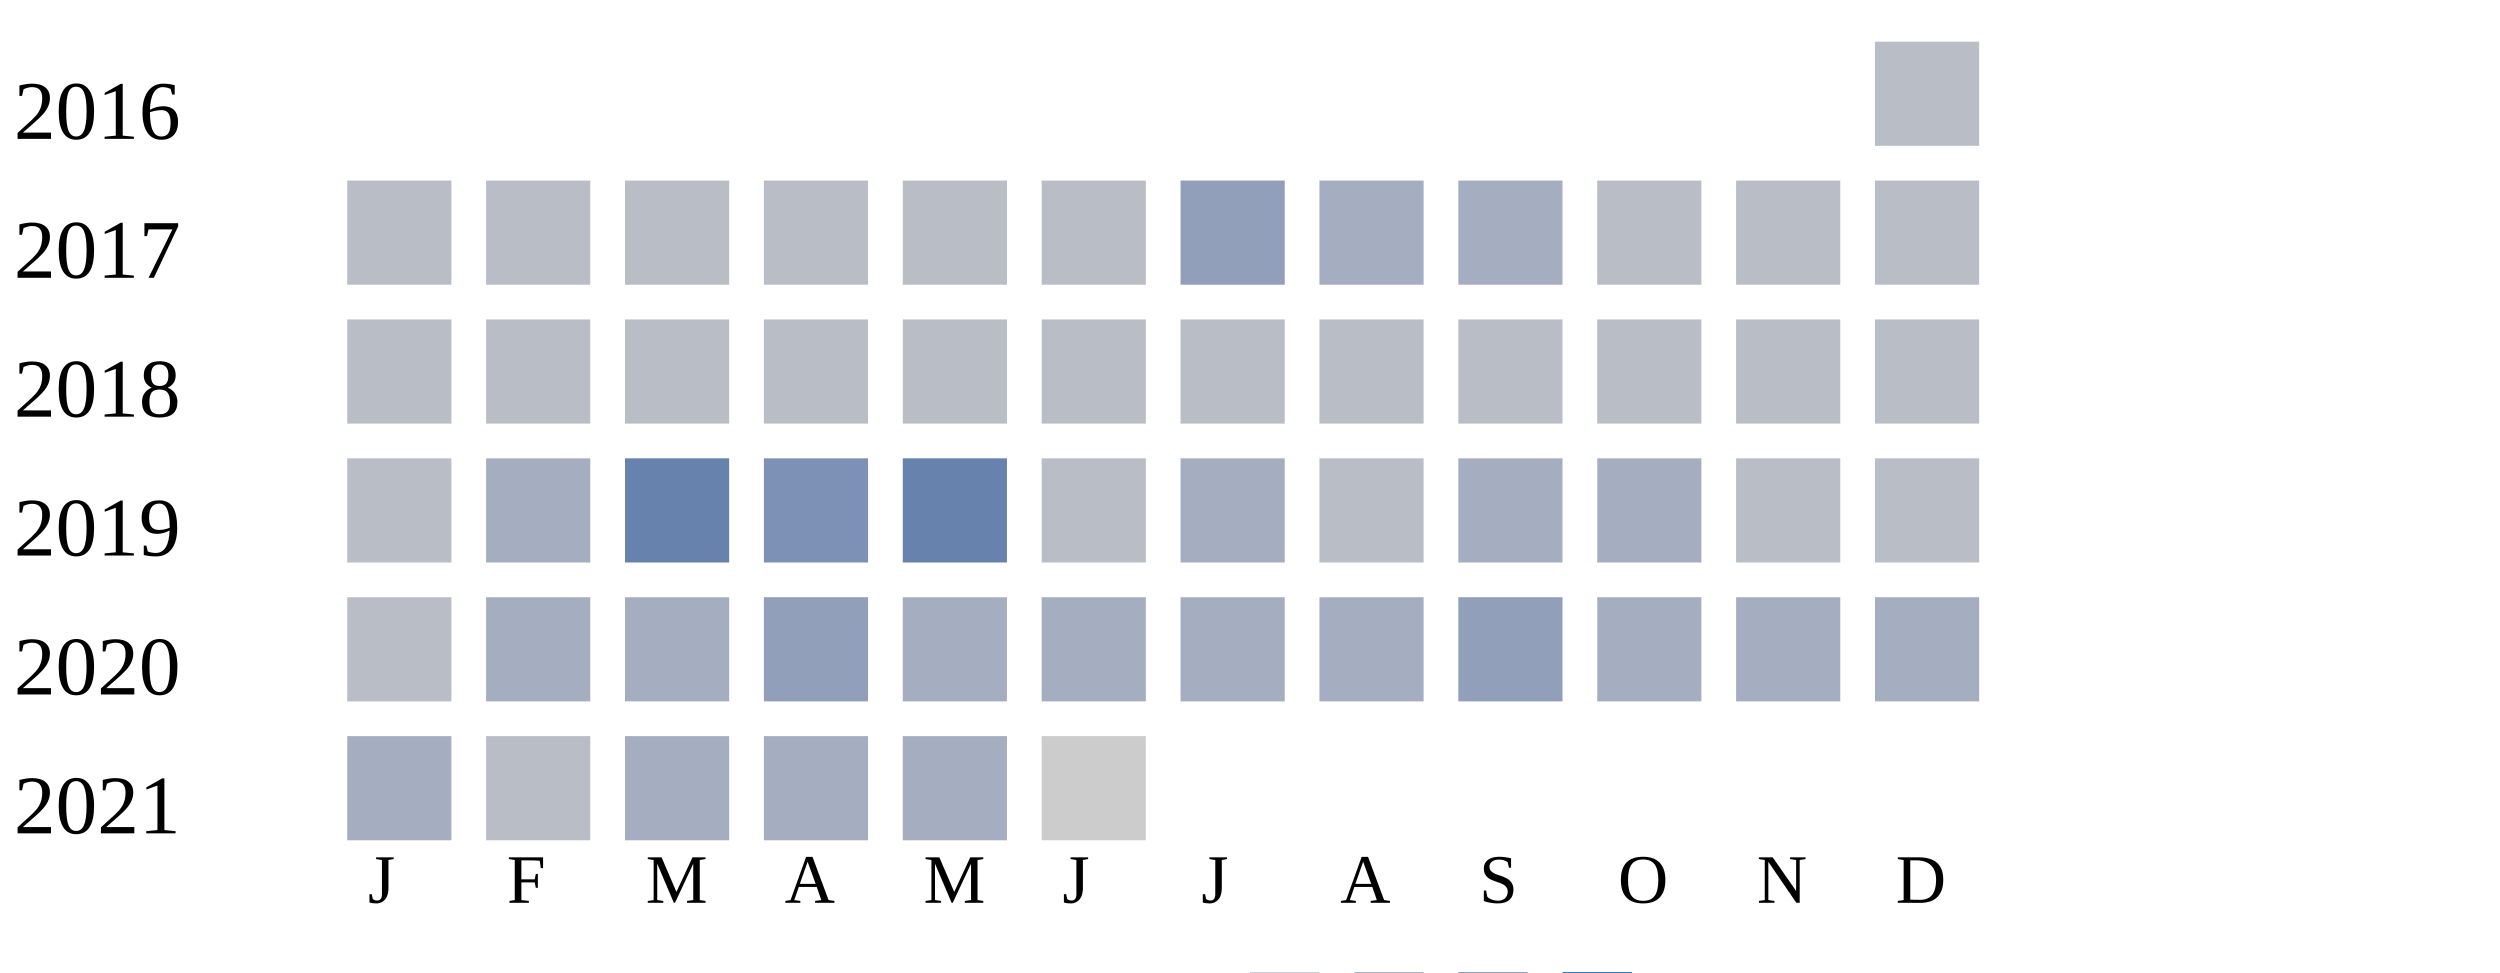
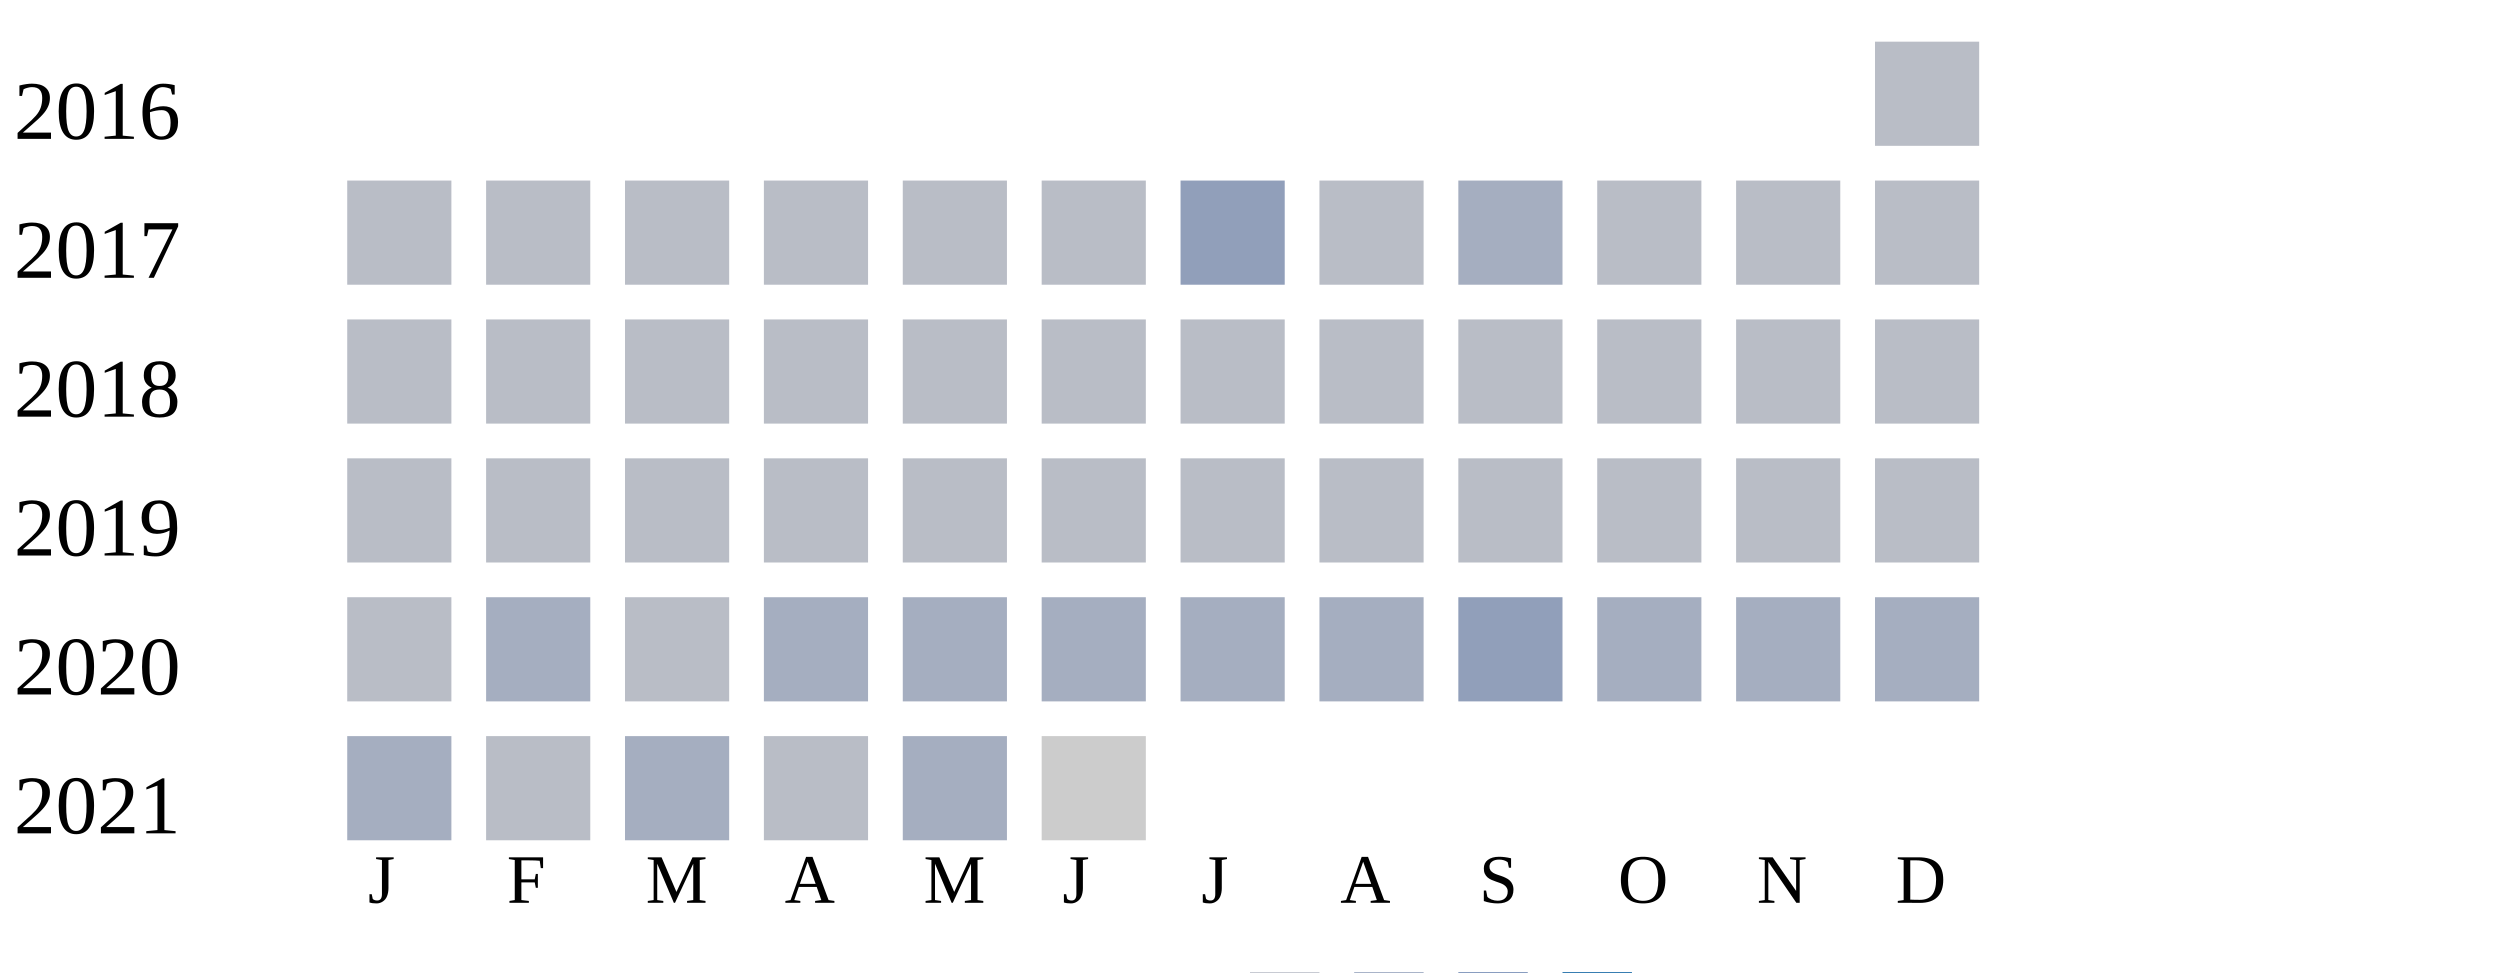
<svg xmlns="http://www.w3.org/2000/svg" width="360" height="140">
  <g transform="translate(0 0)">
    <text x="2" y="20">2016</text>
    <rect x="270" y="6" width="15" height="15" fill="#b9bdc6" />
  </g>
  <g transform="translate(0 20)">
    <text x="2" y="20">2017</text>
    <rect x="50" y="6" width="15" height="15" fill="#b9bdc6" />
    <rect x="70" y="6" width="15" height="15" fill="#b9bdc6" />
    <rect x="90" y="6" width="15" height="15" fill="#b9bdc6" />
    <rect x="110" y="6" width="15" height="15" fill="#b9bdc6" />
    <rect x="130" y="6" width="15" height="15" fill="#b9bdc6" />
    <rect x="150" y="6" width="15" height="15" fill="#b9bdc6" />
    <rect x="170" y="6" width="15" height="15" fill="#919fba" />
-     <rect x="190" y="6" width="15" height="15" fill="#a5aec0" />
+     <rect x="190" y="6" width="15" height="15" fill="#b9bdc6" />
    <rect x="210" y="6" width="15" height="15" fill="#a5aec0" />
    <rect x="230" y="6" width="15" height="15" fill="#b9bdc6" />
    <rect x="250" y="6" width="15" height="15" fill="#b9bdc6" />
    <rect x="270" y="6" width="15" height="15" fill="#b9bdc6" />
  </g>
  <g transform="translate(0 40)">
    <text x="2" y="20">2018</text>
    <rect x="50" y="6" width="15" height="15" fill="#b9bdc6" />
    <rect x="70" y="6" width="15" height="15" fill="#b9bdc6" />
    <rect x="90" y="6" width="15" height="15" fill="#b9bdc6" />
    <rect x="110" y="6" width="15" height="15" fill="#b9bdc6" />
    <rect x="130" y="6" width="15" height="15" fill="#b9bdc6" />
    <rect x="150" y="6" width="15" height="15" fill="#b9bdc6" />
    <rect x="170" y="6" width="15" height="15" fill="#b9bdc6" />
    <rect x="190" y="6" width="15" height="15" fill="#b9bdc6" />
    <rect x="210" y="6" width="15" height="15" fill="#b9bdc6" />
    <rect x="230" y="6" width="15" height="15" fill="#b9bdc6" />
    <rect x="250" y="6" width="15" height="15" fill="#b9bdc6" />
    <rect x="270" y="6" width="15" height="15" fill="#b9bdc6" />
  </g>
  <g transform="translate(0 60)">
    <text x="2" y="20">2019</text>
    <rect x="50" y="6" width="15" height="15" fill="#b9bdc6" />
-     <rect x="70" y="6" width="15" height="15" fill="#a5aec0" />
-     <rect x="90" y="6" width="15" height="15" fill="#6882ae" />
-     <rect x="110" y="6" width="15" height="15" fill="#7d90b5" />
-     <rect x="130" y="6" width="15" height="15" fill="#6882ae" />
+     <rect x="70" y="6" width="15" height="15" fill="#b9bdc6" />
+     <rect x="90" y="6" width="15" height="15" fill="#b9bdc6" />
+     <rect x="110" y="6" width="15" height="15" fill="#b9bdc6" />
+     <rect x="130" y="6" width="15" height="15" fill="#b9bdc6" />
    <rect x="150" y="6" width="15" height="15" fill="#b9bdc6" />
-     <rect x="170" y="6" width="15" height="15" fill="#a5aec0" />
+     <rect x="170" y="6" width="15" height="15" fill="#b9bdc6" />
    <rect x="190" y="6" width="15" height="15" fill="#b9bdc6" />
-     <rect x="210" y="6" width="15" height="15" fill="#a5aec0" />
-     <rect x="230" y="6" width="15" height="15" fill="#a5aec0" />
+     <rect x="210" y="6" width="15" height="15" fill="#b9bdc6" />
+     <rect x="230" y="6" width="15" height="15" fill="#b9bdc6" />
    <rect x="250" y="6" width="15" height="15" fill="#b9bdc6" />
    <rect x="270" y="6" width="15" height="15" fill="#b9bdc6" />
  </g>
  <g transform="translate(0 80)">
    <text x="2" y="20">2020</text>
    <rect x="50" y="6" width="15" height="15" fill="#b9bdc6" />
    <rect x="70" y="6" width="15" height="15" fill="#a5aec0" />
-     <rect x="90" y="6" width="15" height="15" fill="#a5aec0" />
-     <rect x="110" y="6" width="15" height="15" fill="#919fba" />
+     <rect x="90" y="6" width="15" height="15" fill="#b9bdc6" />
+     <rect x="110" y="6" width="15" height="15" fill="#a5aec0" />
    <rect x="130" y="6" width="15" height="15" fill="#a5aec0" />
    <rect x="150" y="6" width="15" height="15" fill="#a5aec0" />
    <rect x="170" y="6" width="15" height="15" fill="#a5aec0" />
    <rect x="190" y="6" width="15" height="15" fill="#a5aec0" />
    <rect x="210" y="6" width="15" height="15" fill="#919fba" />
    <rect x="230" y="6" width="15" height="15" fill="#a5aec0" />
    <rect x="250" y="6" width="15" height="15" fill="#a5aec0" />
    <rect x="270" y="6" width="15" height="15" fill="#a5aec0" />
  </g>
  <g transform="translate(0 100)">
    <text x="2" y="20">2021</text>
    <rect x="50" y="6" width="15" height="15" fill="#a5aec0" />
    <rect x="70" y="6" width="15" height="15" fill="#b9bdc6" />
    <rect x="90" y="6" width="15" height="15" fill="#a5aec0" />
-     <rect x="110" y="6" width="15" height="15" fill="#a5aec0" />
+     <rect x="110" y="6" width="15" height="15" fill="#b9bdc6" />
    <rect x="130" y="6" width="15" height="15" fill="#a5aec0" />
    <rect x="150" y="6" width="15" height="15" fill="#cccccc" />
  </g>
  <text style="font-size: 10px; text-align: center" x="53" y="130">J</text>
  <text style="font-size: 10px; text-align: center" x="73" y="130">F</text>
  <text style="font-size: 10px; text-align: center" x="93" y="130">M</text>
  <text style="font-size: 10px; text-align: center" x="113" y="130">A</text>
  <text style="font-size: 10px; text-align: center" x="133" y="130">M</text>
  <text style="font-size: 10px; text-align: center" x="153" y="130">J</text>
  <text style="font-size: 10px; text-align: center" x="173" y="130">J</text>
  <text style="font-size: 10px; text-align: center" x="193" y="130">A</text>
  <text style="font-size: 10px; text-align: center" x="213" y="130">S</text>
  <text style="font-size: 10px; text-align: center" x="233" y="130">O</text>
  <text style="font-size: 10px; text-align: center" x="253" y="130">N</text>
  <text style="font-size: 10px; text-align: center" x="273" y="130">D</text>
  <text style="font-size: 10px;" x="155" y="149">Less</text>
  <rect fill="#b9bdc6" width="10" height="10" x="180" y="140" />
  <rect fill="#919fba" width="10" height="10" x="195" y="140" />
  <rect fill="#6882ae" width="10" height="10" x="210" y="140" />
  <rect fill="#005a9c" width="10" height="10" x="225" y="140" />
  <text x="240" y="149" style="font-size: 10px;">More</text>
</svg>
